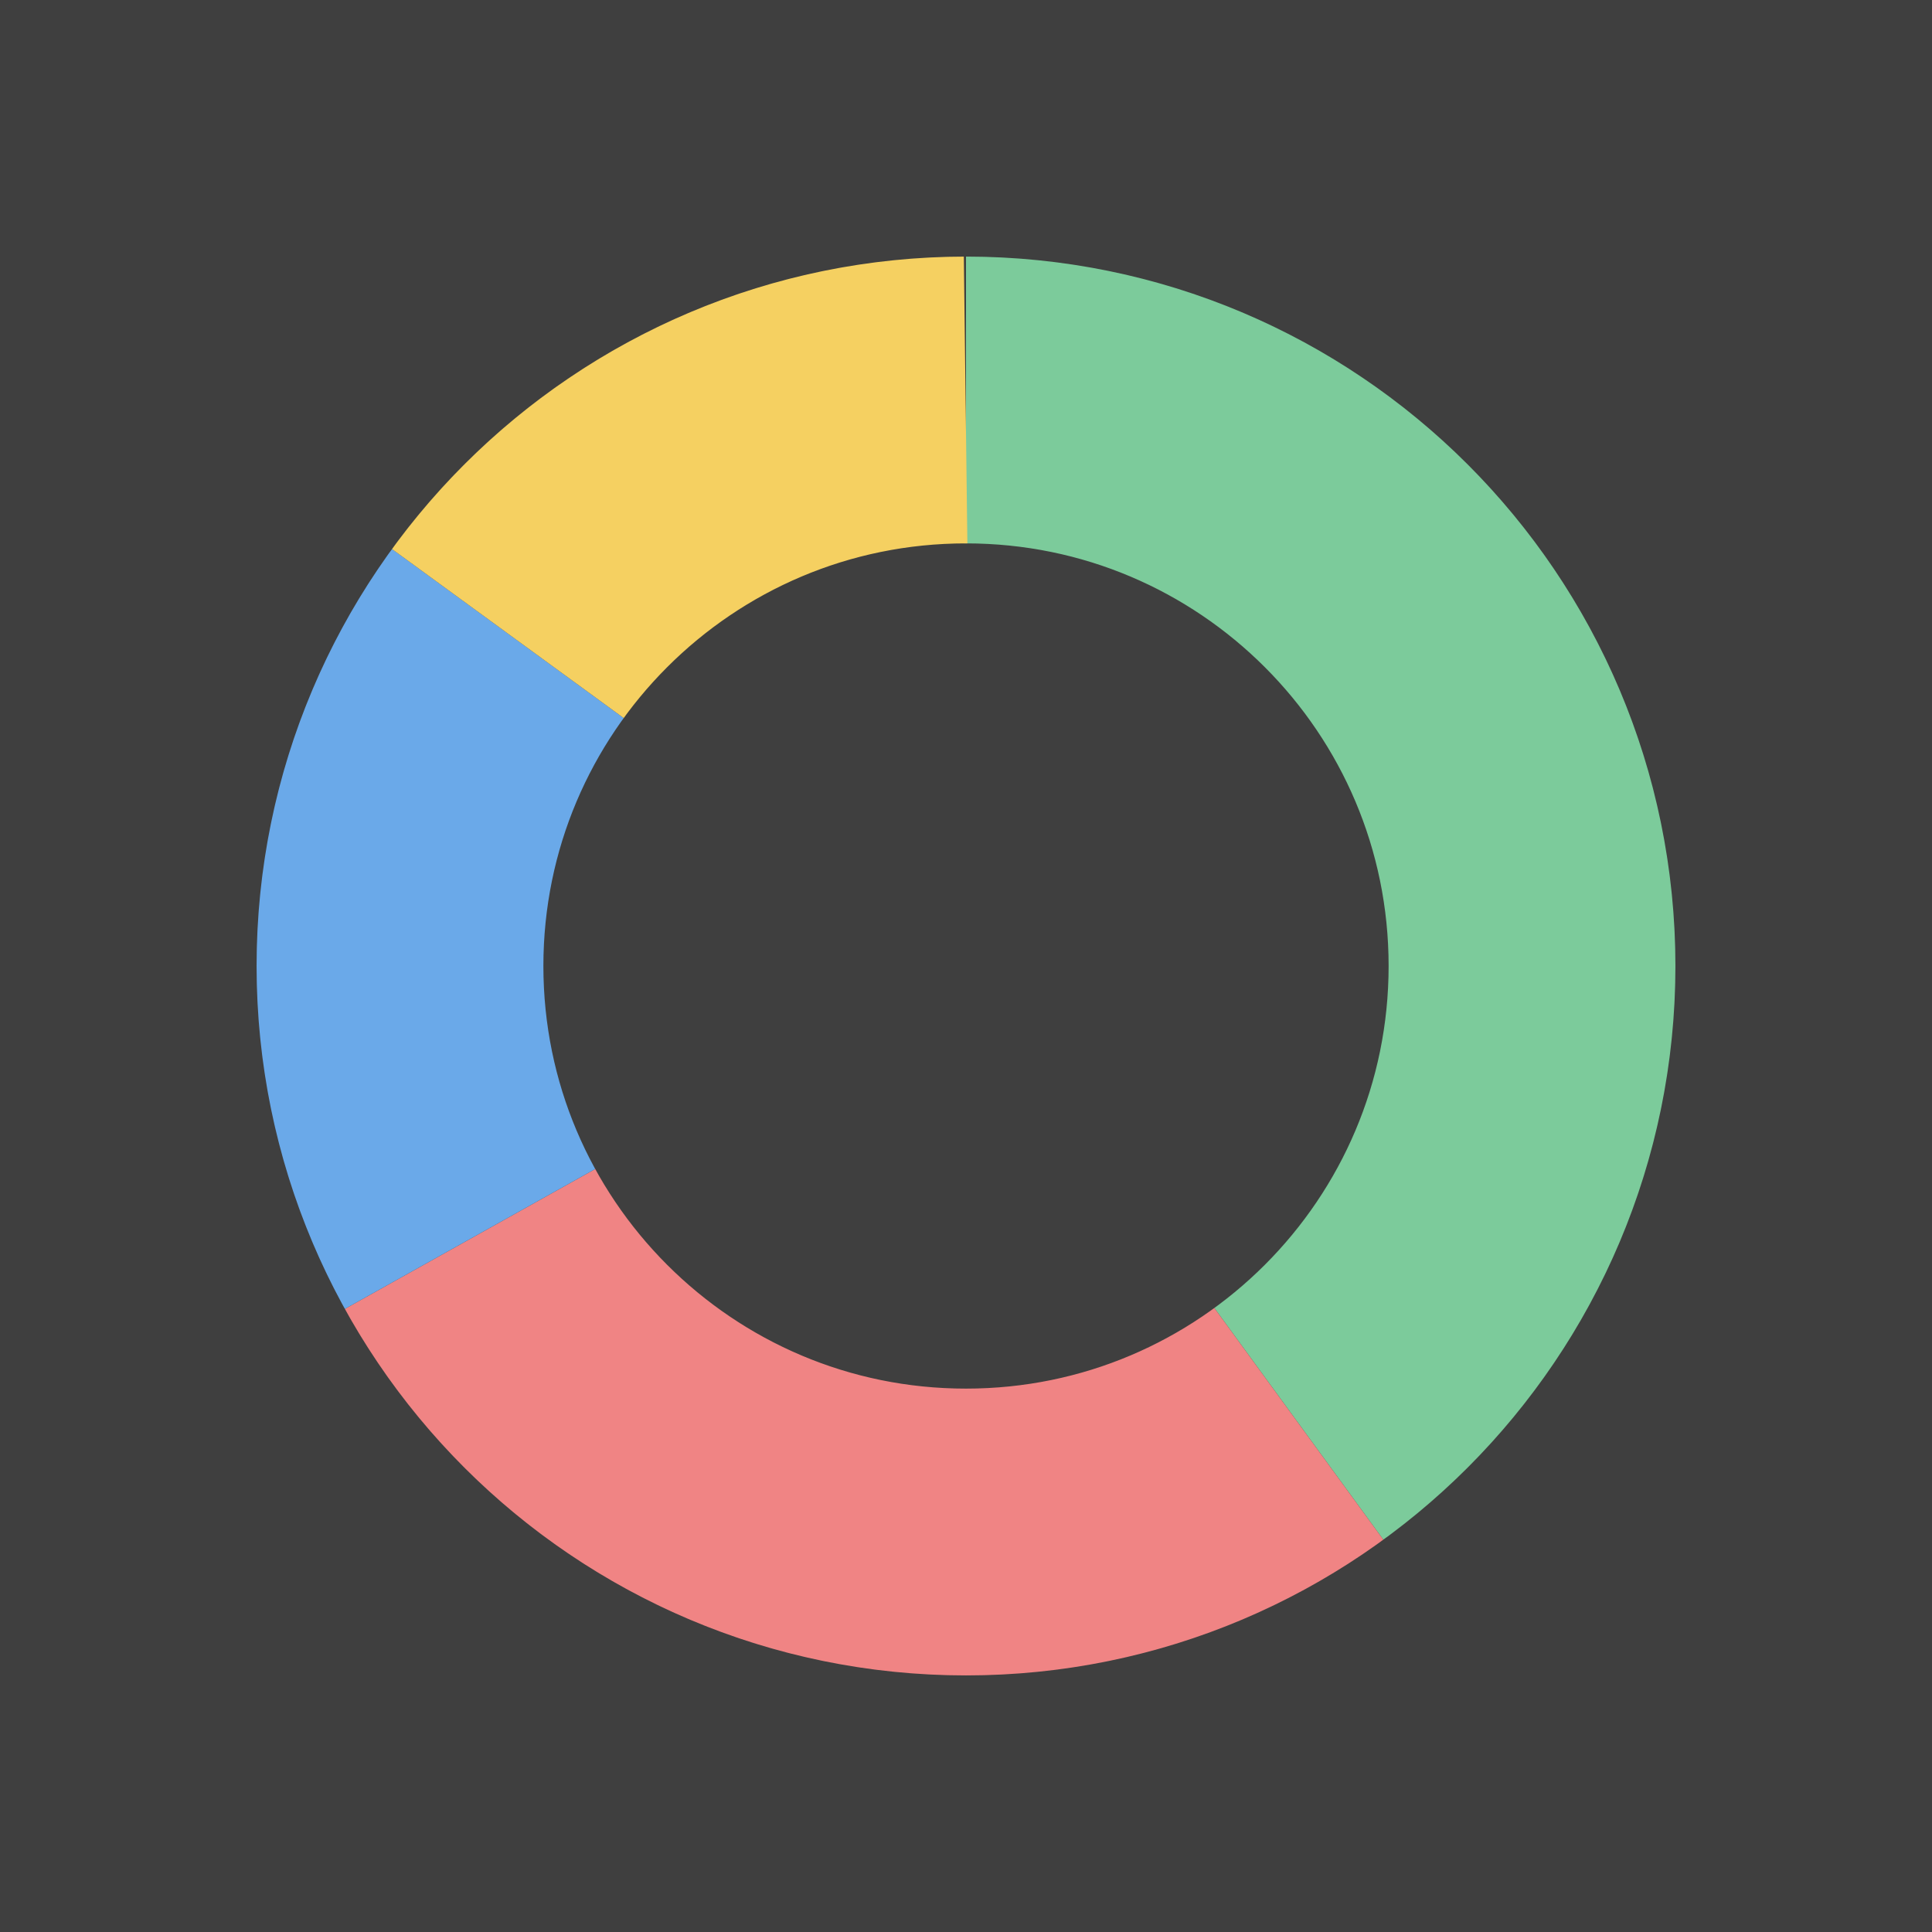
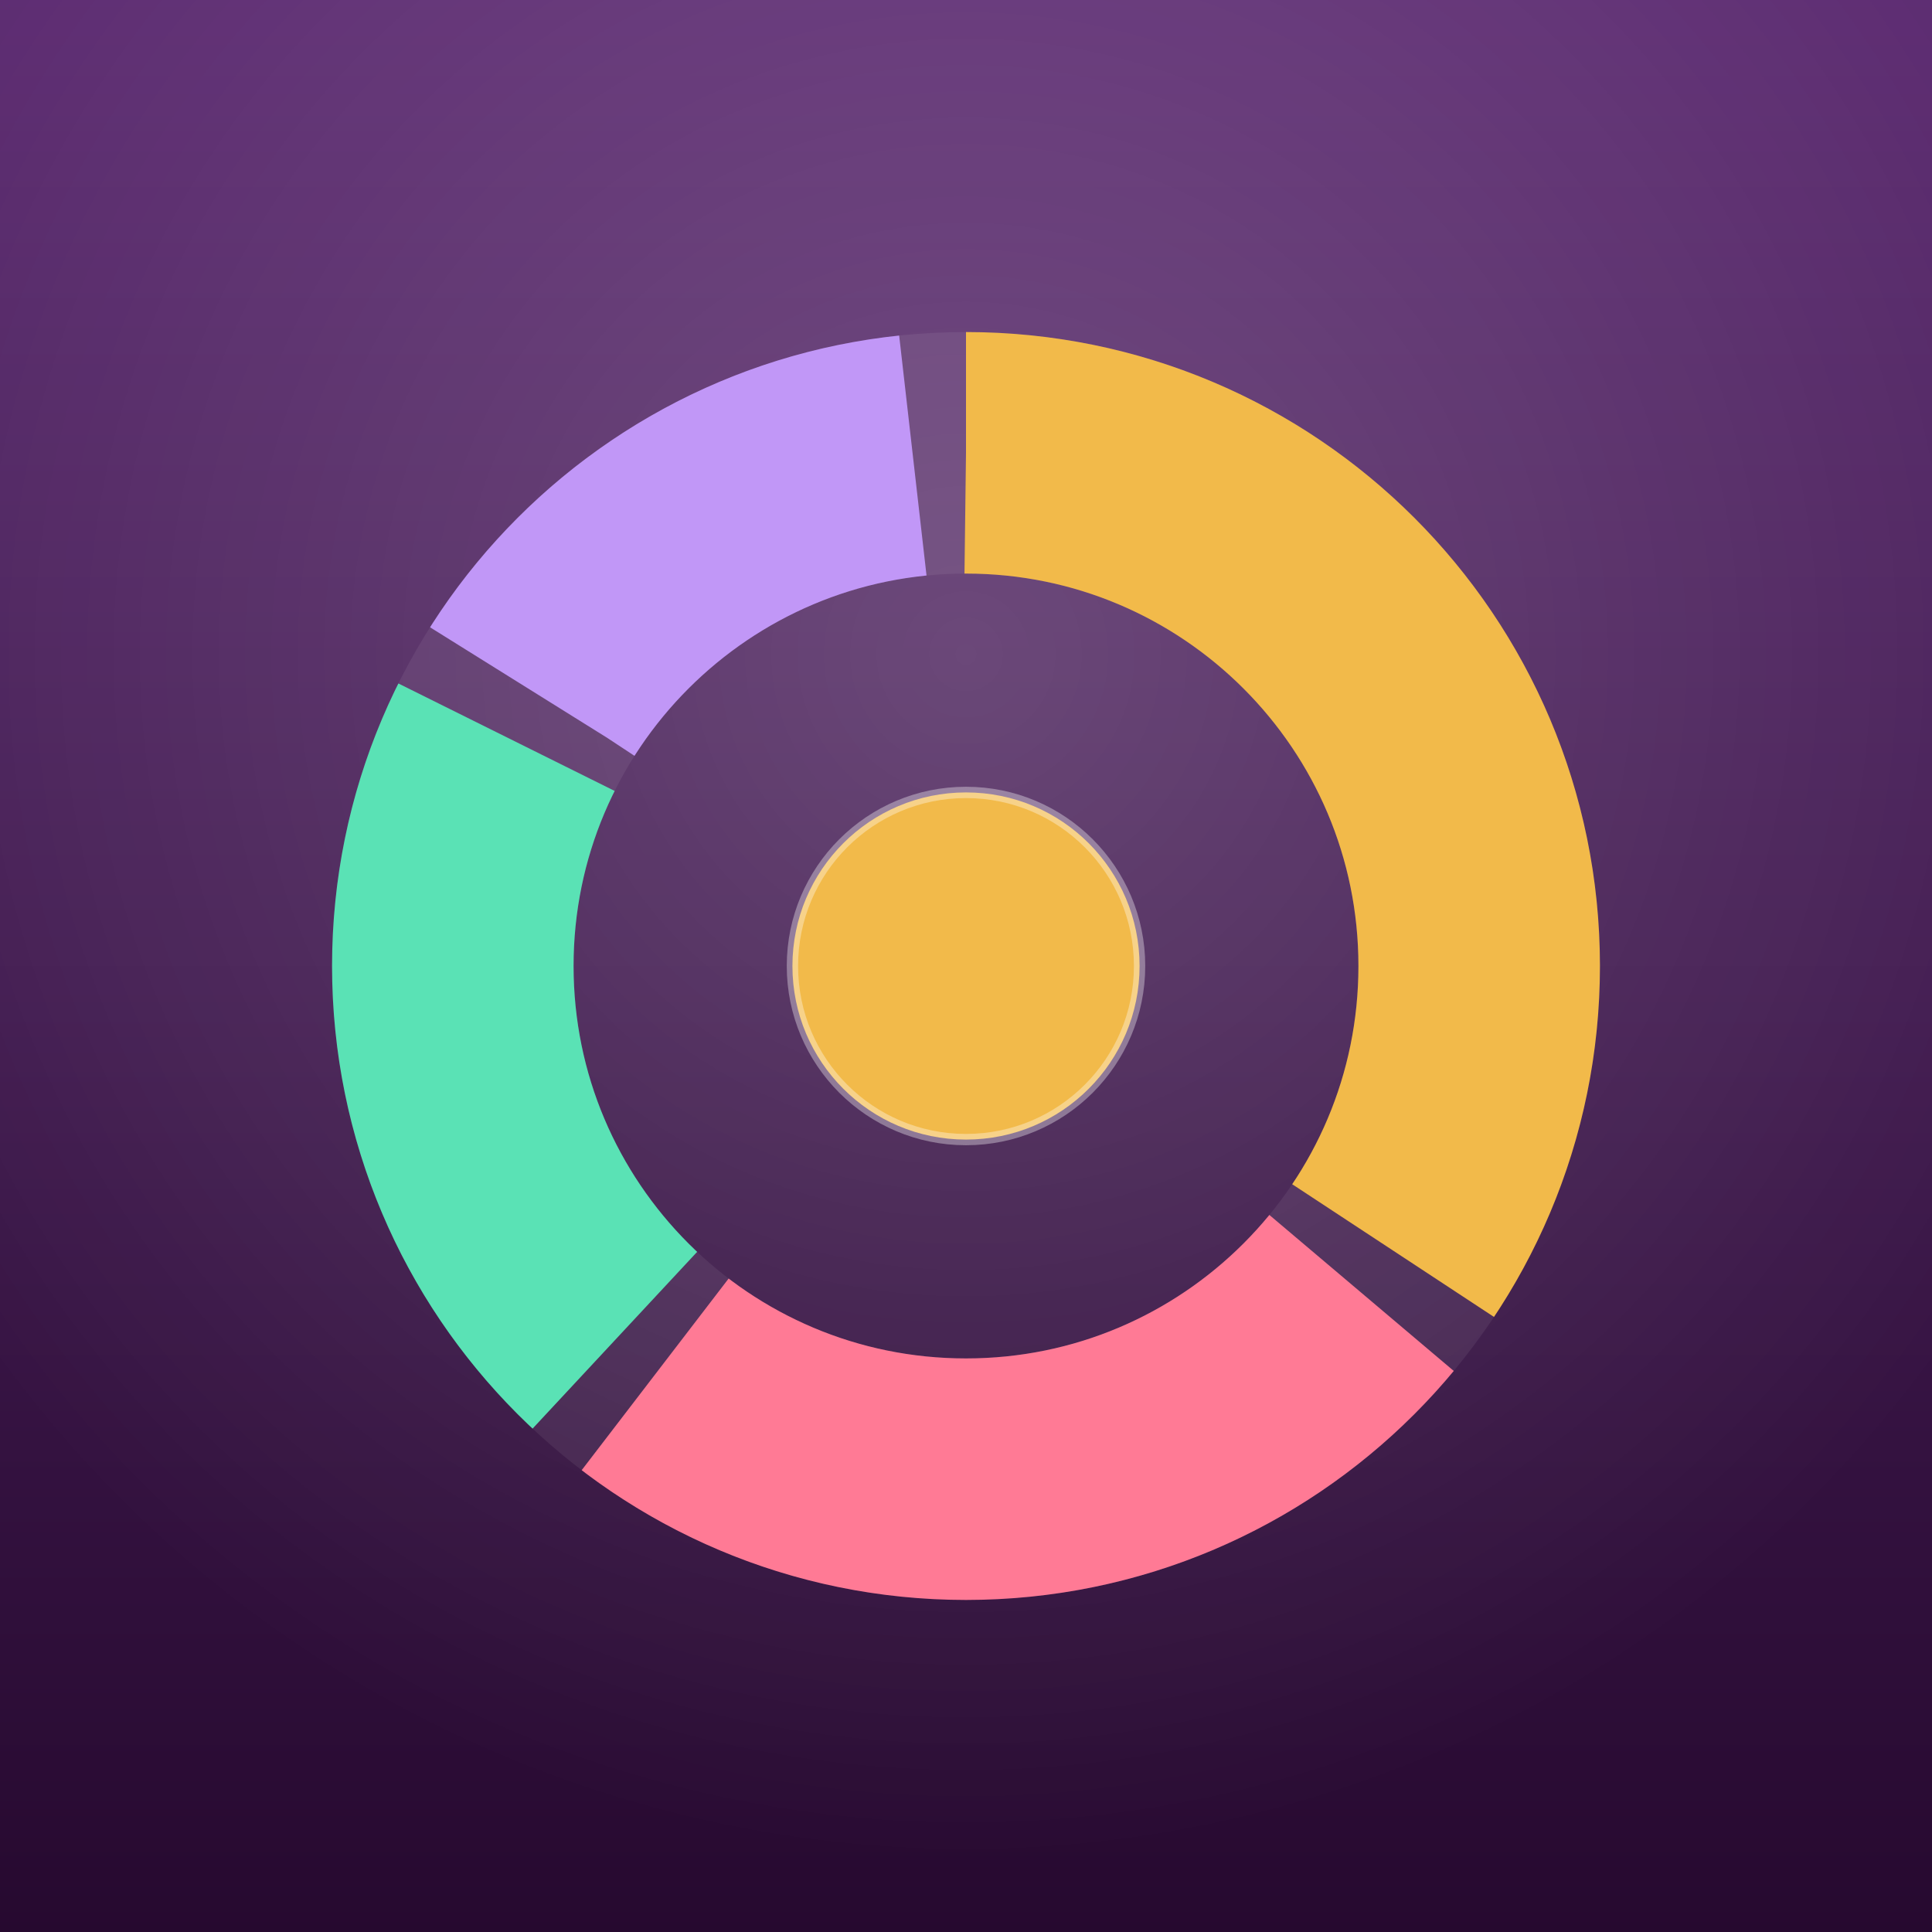
<svg xmlns="http://www.w3.org/2000/svg" viewBox="0 0 512 512">
-   <rect width="512" height="512" fill="#3f3f3f" />
-   <g fill="none" stroke-width="76" transform="rotate(-90 256 256)">
-     <circle cx="256" cy="256" r="150" stroke="#7ccb9b" stroke-dasharray="376.99 942.48" />
-     <circle cx="256" cy="256" r="150" stroke="#f08484" stroke-dasharray="254.47 942.48" stroke-dashoffset="-376.99" />
-     <circle cx="256" cy="256" r="150" stroke="#6aa9e9" stroke-dasharray="169.65 942.48" stroke-dashoffset="-631.46" />
-     <circle cx="256" cy="256" r="150" stroke="#f5d061" stroke-dasharray="141.37 942.48" stroke-dashoffset="-801.11" />
+   <defs>
+     <linearGradient id="bg" x1="0" y1="0" x2="0" y2="1">
+       <stop offset="0" stop-color="#5d2c72" />
+       <stop offset="1" stop-color="#26092f" />
+     </linearGradient>
+     <radialGradient id="glow" cx="50%" cy="34%" r="62%">
+       <stop offset="0" stop-color="#ffffff" stop-opacity="0.18" />
+       <stop offset="1" stop-color="#ffffff" stop-opacity="0" />
+     </radialGradient>
+   </defs>
+   <rect width="512" height="512" fill="url(#bg)" />
+   <rect width="512" height="512" fill="url(#glow)" />
+   <g fill="none" stroke-width="64" transform="rotate(-90 256 256)">
+     <circle cx="256" cy="256" r="136" stroke="#ffffff" stroke-opacity="0.07" />
+     <circle cx="256" cy="256" r="136" stroke="#f2ba4a" stroke-dasharray="293.6 854.5" />
+     <circle cx="256" cy="256" r="136" stroke="#ff7a95" stroke-dasharray="208.2 854.5" stroke-dashoffset="-307.6" />
+     <circle cx="256" cy="256" r="136" stroke="#5ae2b5" stroke-dasharray="174 854.5" stroke-dashoffset="-529.8" />
+     <circle cx="256" cy="256" r="136" stroke="#c197f7" stroke-dasharray="122.7 854.5" stroke-dashoffset="-717.8" />
  </g>
+   <circle cx="256" cy="256" r="46" fill="#f2ba4a" />
+   <circle cx="256" cy="256" r="46" fill="none" stroke="#ffffff" stroke-opacity="0.35" stroke-width="3" />
</svg>
